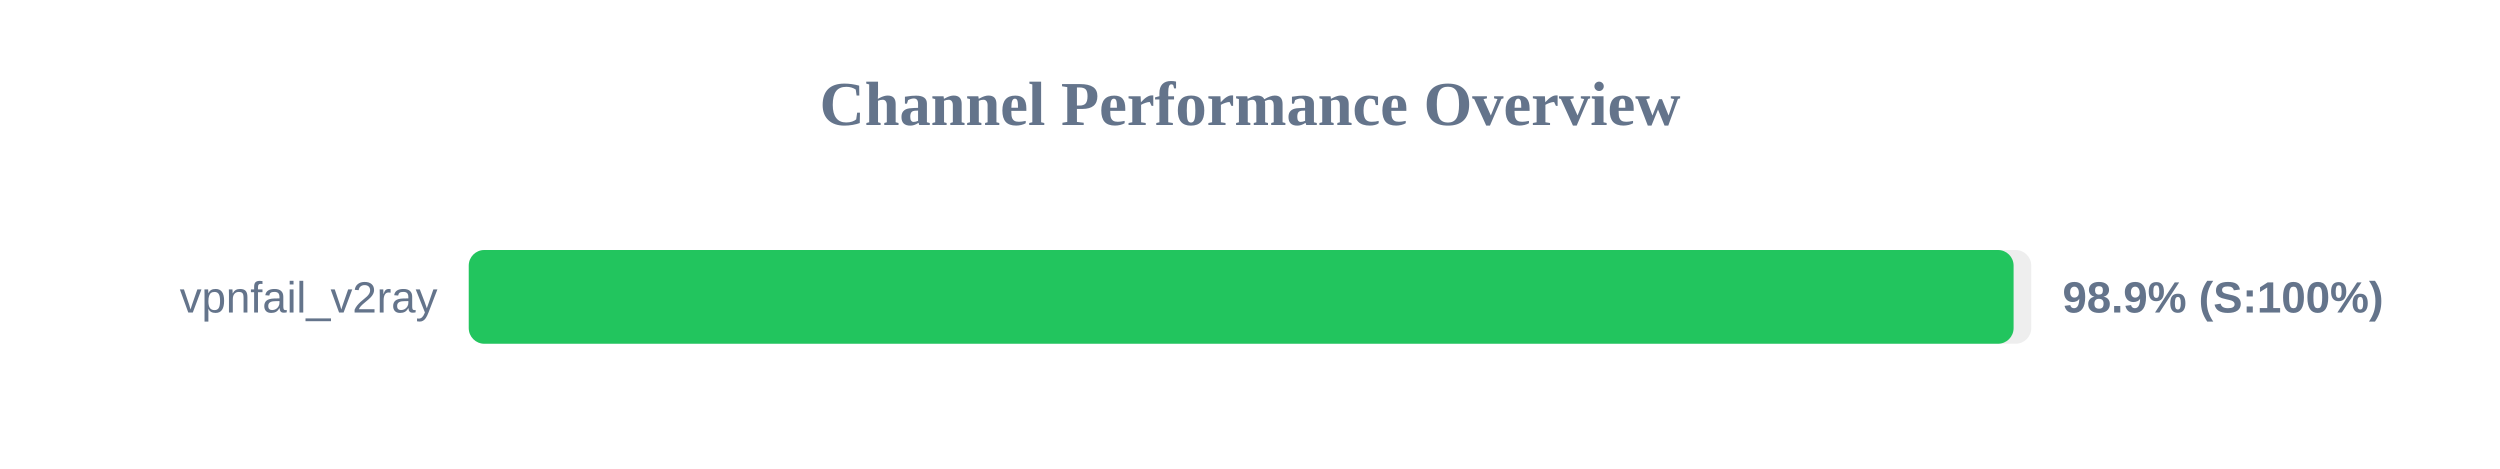
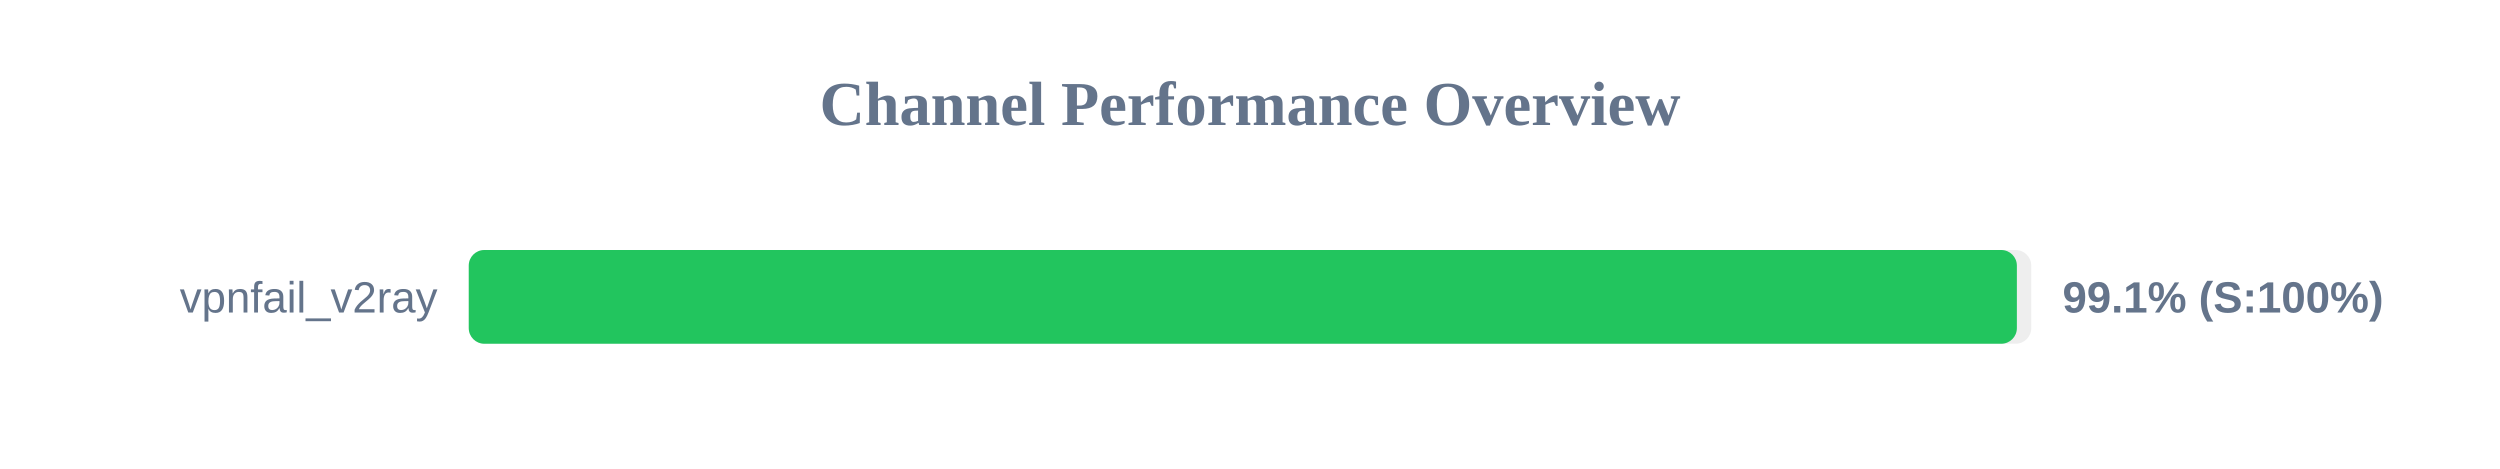
<svg xmlns="http://www.w3.org/2000/svg" width="800" height="150" version="1.1">
  <style>
        .row { font: 14px Arial; fill: #64748b; }
        .score { font: bold 14px Arial; fill: #64748b; }
    </style>
  <text x="400" y="40" text-anchor="middle" font-size="20px" font-weight="bold" fill="#64748b">Channel Performance Overview</text>
  <rect x="150" y="80" width="500" height="30" fill="#eee" rx="5" />
-   <rect x="150" y="80" width="494.35" height="30" fill="#22c55e" rx="5" />
+   <rect x="150" y="80" width="495.4" height="30" fill="#22c55e" rx="5" />
  <text x="140" y="100" text-anchor="end" class="row">vpnfail_v2ray</text>
-   <text x="660" y="100" text-anchor="start" class="score">98.9% (S:100%)</text>
+   <text x="660" y="100" text-anchor="start" class="score">99.1% (S:100%)</text>
</svg>
